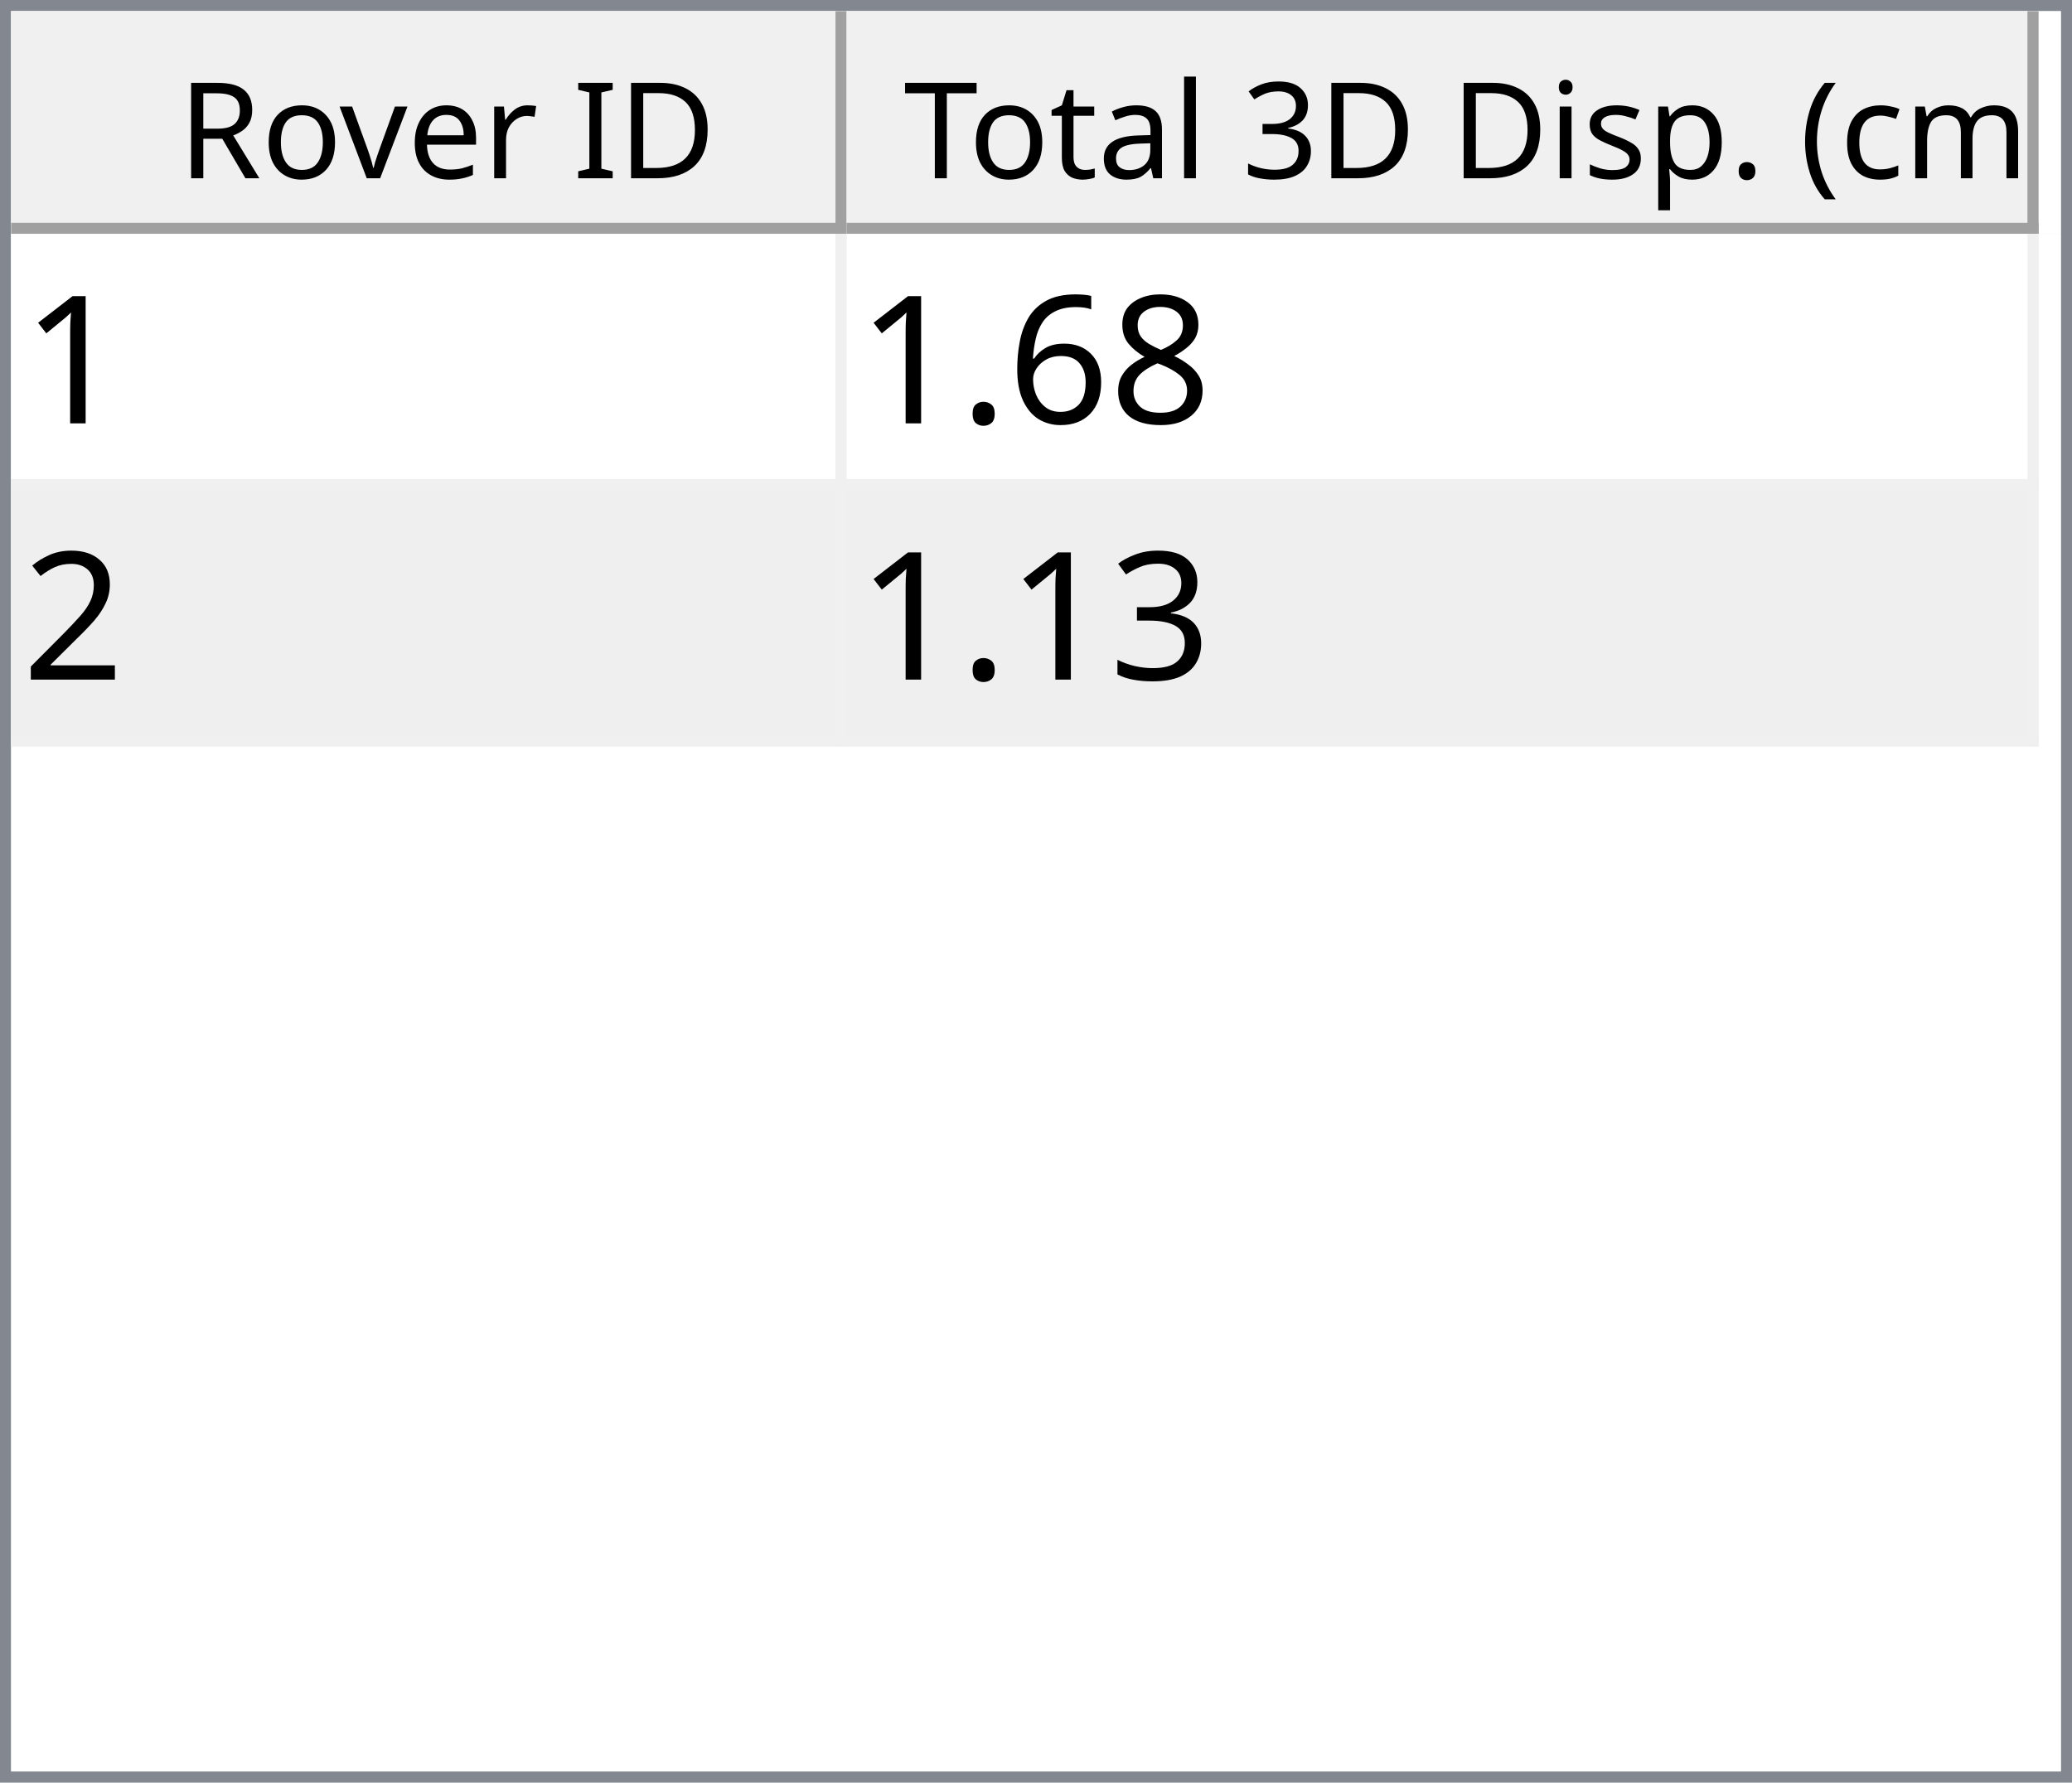
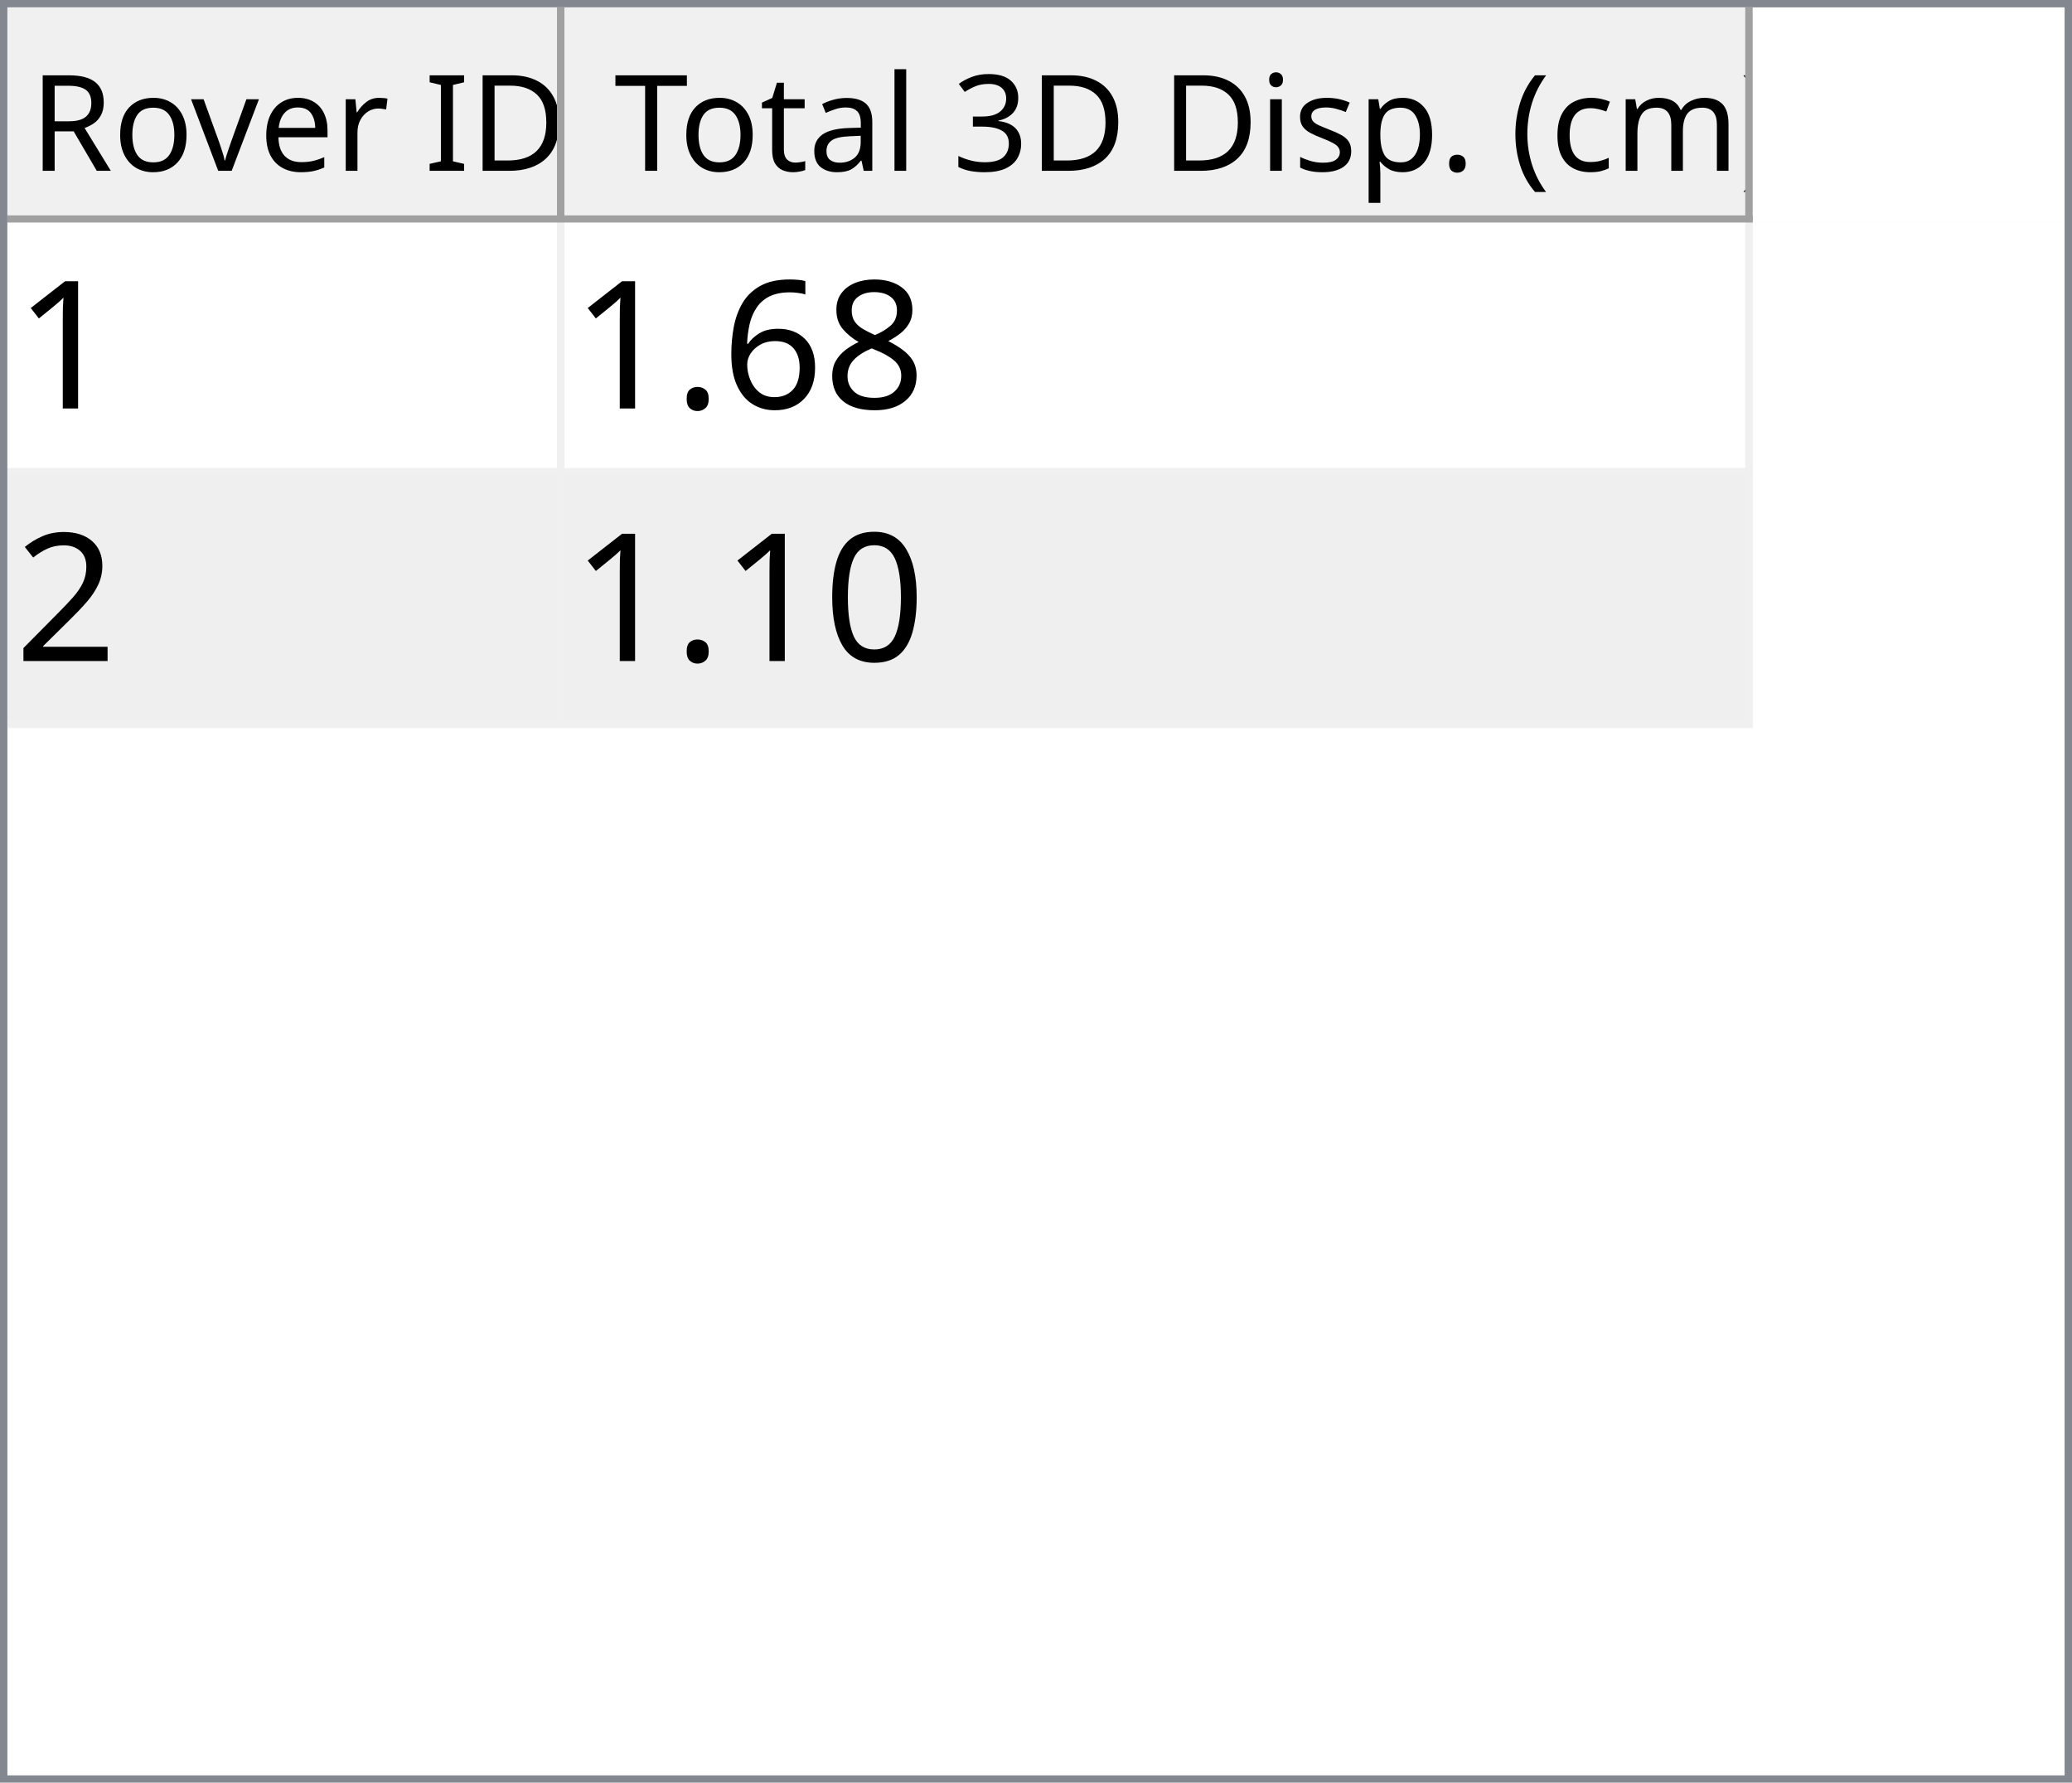
- <svg xmlns="http://www.w3.org/2000/svg" style="fill-opacity:1; color-rendering:auto; color-interpolation:auto; text-rendering:auto; stroke:black; stroke-linecap:square; stroke-miterlimit:10; shape-rendering:auto; stroke-opacity:1; fill:black; stroke-dasharray:none; font-weight:normal; stroke-width:1; font-family:'Dialog'; font-style:normal; stroke-linejoin:miter; font-size:12px; stroke-dashoffset:0; image-rendering:auto;" width="186" height="160">
+ <svg xmlns="http://www.w3.org/2000/svg" style="fill-opacity:1; color-rendering:auto; color-interpolation:auto; text-rendering:auto; stroke:black; stroke-linecap:square; stroke-miterlimit:10; shape-rendering:auto; stroke-opacity:1; fill:black; stroke-dasharray:none; font-weight:normal; stroke-width:1; font-family:'Dialog'; font-style:normal; stroke-linejoin:miter; font-size:12px; stroke-dashoffset:0; image-rendering:auto;" width="279" height="240">
  <defs id="genericDefs" />
  <g>
    <defs id="defs1">
      <clipPath clipPathUnits="userSpaceOnUse" id="clipPath1">
-         <path d="M0 0 L186 0 L186 160 L0 160 L0 0 Z" />
+         <path d="M0 0 L279 0 L279 240 L0 240 L0 0 Z" />
      </clipPath>
      <clipPath clipPathUnits="userSpaceOnUse" id="clipPath2">
-         <path d="M0 0 L0 160 L186 160 L186 0 Z" />
+         <path d="M0 0 L0 240 L279 240 L279 0 Z" />
      </clipPath>
      <clipPath clipPathUnits="userSpaceOnUse" id="clipPath3">
-         <path d="M0 0 L0 20 L184 20 L184 0 Z" />
+         <path d="M0 0 L0 29 L277 29 L277 0 Z" />
      </clipPath>
      <clipPath clipPathUnits="userSpaceOnUse" id="clipPath4">
-         <path d="M0 0 L0 20 L75 20 L75 0 Z" />
+         <path d="M0 0 L0 29 L75 29 L75 0 Z" />
      </clipPath>
      <clipPath clipPathUnits="userSpaceOnUse" id="clipPath5">
-         <path d="M1 1 L1 19 L74 19 L74 1 Z" />
+         <path d="M1 1 L1 28 L74 28 L74 1 Z" />
      </clipPath>
      <clipPath clipPathUnits="userSpaceOnUse" id="clipPath6">
-         <path d="M0 0 L0 18 L73 18 L73 0 Z" />
+         <path d="M0 0 L0 27 L73 27 L73 0 Z" />
      </clipPath>
      <clipPath clipPathUnits="userSpaceOnUse" id="clipPath7">
-         <path d="M-0.5 -0.5 L-0.5 19.5 L74.5 19.5 L74.5 -0.5 Z" />
+         <path d="M-0.5 -0.5 L-0.5 28.5 L74.5 28.5 L74.5 -0.5 Z" />
      </clipPath>
      <clipPath clipPathUnits="userSpaceOnUse" id="clipPath8">
-         <path d="M0 0 L0 20 L107 20 L107 0 Z" />
+         <path d="M0 0 L0 29 L160 29 L160 0 Z" />
      </clipPath>
      <clipPath clipPathUnits="userSpaceOnUse" id="clipPath9">
-         <path d="M1 1 L1 19 L106 19 L106 1 Z" />
+         <path d="M1 1 L1 28 L159 28 L159 1 Z" />
      </clipPath>
      <clipPath clipPathUnits="userSpaceOnUse" id="clipPath10">
-         <path d="M0 0 L0 18 L105 18 L105 0 Z" />
+         <path d="M0 0 L0 27 L158 27 L158 0 Z" />
      </clipPath>
      <clipPath clipPathUnits="userSpaceOnUse" id="clipPath11">
-         <path d="M-0.5 -0.5 L-0.5 19.5 L106.5 19.5 L106.5 -0.5 Z" />
+         <path d="M-0.5 -0.5 L-0.5 28.5 L159.5 28.5 L159.5 -0.5 Z" />
      </clipPath>
      <clipPath clipPathUnits="userSpaceOnUse" id="clipPath12">
-         <path d="M0 0 L0 138 L184 138 L184 0 Z" />
+         <path d="M0 0 L0 209 L277 209 L277 0 Z" />
      </clipPath>
      <clipPath clipPathUnits="userSpaceOnUse" id="clipPath13">
-         <path d="M0 0 L0 46 L182 46 L182 0 Z" />
+         <path d="M0 0 L0 68 L235 68 L235 0 Z" />
      </clipPath>
      <clipPath clipPathUnits="userSpaceOnUse" id="clipPath14">
-         <path d="M-0.5 -0.5 L-0.5 45.5 L181.5 45.5 L181.5 -0.5 Z" />
+         <path d="M-0.5 -0.5 L-0.5 67.5 L234.5 67.5 L234.5 -0.5 Z" />
      </clipPath>
      <clipPath clipPathUnits="userSpaceOnUse" id="clipPath15">
-         <path d="M0 0 L0 22 L74 22 L74 0 Z" />
+         <path d="M0 0 L0 33 L74 33 L74 0 Z" />
      </clipPath>
      <clipPath clipPathUnits="userSpaceOnUse" id="clipPath16">
-         <path d="M0 0 L0 22 L106 22 L106 0 Z" />
+         <path d="M0 0 L0 33 L159 33 L159 0 Z" />
      </clipPath>
      <font horiz-adv-x="64.551" id="font1">
        <font-face ascent="107.91" descent="25.098" units-per-em="100" style="font-style:normal; font-family:Segoe UI; font-weight:normal;" />
        <missing-glyph horiz-adv-x="64.551" d="M8.109 0 L8.109 68.266 L56.453 68.266 L56.453 0 L8.109 0 ZM15.328 7.234 L49.219 7.234 L49.219 61.031 L15.328 61.031 L15.328 7.234 Z" />
        <glyph unicode="D" horiz-adv-x="70.117" d="M9.188 0 L9.188 70.016 L28.516 70.016 Q65.531 70.016 65.531 35.891 Q65.531 19.672 55.25 9.836 Q44.969 0 27.734 0 L9.188 0 ZM17.391 62.594 L17.391 7.422 L27.828 7.422 Q41.609 7.422 49.273 14.797 Q56.938 22.172 56.938 35.688 Q56.938 62.594 28.328 62.594 L17.391 62.594 Z" />
        <glyph unicode="I" horiz-adv-x="26.611" d="M17.391 0 L9.188 0 L9.188 70.016 L17.391 70.016 L17.391 0 Z" />
        <glyph unicode=" " horiz-adv-x="27.393" d="" />
        <glyph unicode="r" horiz-adv-x="34.766" d="M34.188 41.891 Q32.078 43.5 28.125 43.5 Q23 43.5 19.555 38.672 Q16.109 33.844 16.109 25.484 L16.109 0 L8.109 0 L8.109 50 L16.109 50 L16.109 39.703 L16.312 39.703 Q18.016 44.969 21.531 47.922 Q25.047 50.875 29.391 50.875 Q32.516 50.875 34.188 50.203 L34.188 41.891 Z" />
        <glyph unicode="e" horiz-adv-x="52.295" d="M48.297 23 L12.984 23 Q13.188 14.656 17.484 10.109 Q21.781 5.562 29.297 5.562 Q37.75 5.562 44.828 11.141 L44.828 3.609 Q38.234 -1.172 27.391 -1.172 Q16.797 -1.172 10.742 5.641 Q4.688 12.453 4.688 24.812 Q4.688 36.469 11.305 43.82 Q17.922 51.172 27.734 51.172 Q37.547 51.172 42.922 44.828 Q48.297 38.484 48.297 27.203 L48.297 23 ZM40.094 29.781 Q40.047 36.719 36.75 40.578 Q33.453 44.438 27.594 44.438 Q21.922 44.438 17.969 40.383 Q14.016 36.328 13.094 29.781 L40.094 29.781 Z" />
        <glyph unicode="v" horiz-adv-x="47.9" d="M47.406 50 L27.484 0 L19.625 0 L0.688 50 L9.469 50 L22.172 13.672 Q23.578 9.672 23.922 6.688 L24.125 6.688 Q24.609 10.453 25.688 13.484 L38.969 50 L47.406 50 Z" />
        <glyph unicode="o" horiz-adv-x="58.594" d="M29 -1.172 Q17.922 -1.172 11.305 5.836 Q4.688 12.844 4.688 24.422 Q4.688 37.016 11.57 44.094 Q18.453 51.172 30.172 51.172 Q41.359 51.172 47.633 44.289 Q53.906 37.406 53.906 25.203 Q53.906 13.234 47.141 6.031 Q40.375 -1.172 29 -1.172 ZM29.594 44.438 Q21.875 44.438 17.383 39.188 Q12.891 33.938 12.891 24.703 Q12.891 15.828 17.43 10.695 Q21.969 5.562 29.594 5.562 Q37.359 5.562 41.531 10.594 Q45.703 15.625 45.703 24.906 Q45.703 34.281 41.531 39.359 Q37.359 44.438 29.594 44.438 Z" />
        <glyph unicode="R" horiz-adv-x="59.814" d="M59.375 0 L49.609 0 L37.891 19.625 Q36.281 22.359 34.766 24.289 Q33.25 26.219 31.664 27.438 Q30.078 28.656 28.25 29.219 Q26.422 29.781 24.125 29.781 L17.391 29.781 L17.391 0 L9.188 0 L9.188 70.016 L30.078 70.016 Q34.672 70.016 38.555 68.867 Q42.438 67.719 45.289 65.375 Q48.141 63.031 49.758 59.547 Q51.375 56.062 51.375 51.375 Q51.375 47.703 50.273 44.656 Q49.172 41.609 47.148 39.211 Q45.125 36.812 42.266 35.133 Q39.406 33.453 35.844 32.516 L35.844 32.328 Q37.594 31.547 38.891 30.547 Q40.188 29.547 41.359 28.18 Q42.531 26.812 43.68 25.078 Q44.828 23.344 46.234 21.047 L59.375 0 ZM17.391 62.594 L17.391 37.203 L28.516 37.203 Q31.594 37.203 34.203 38.133 Q36.812 39.062 38.719 40.797 Q40.625 42.531 41.703 45.047 Q42.781 47.562 42.781 50.688 Q42.781 56.297 39.141 59.445 Q35.5 62.594 28.609 62.594 L17.391 62.594 Z" />
        <glyph unicode=")" horiz-adv-x="30.176" d="M8.297 -15.922 L1.172 -15.922 Q16.406 2.344 16.406 26.812 Q16.406 51.469 1.078 70.016 L8.297 70.016 Q23.531 52.156 23.531 26.703 Q23.531 1.375 8.297 -15.922 Z" />
        <glyph unicode="m" horiz-adv-x="86.133" d="M79.109 0 L71.094 0 L71.094 28.719 Q71.094 37.016 68.531 40.727 Q65.969 44.438 59.906 44.438 Q54.781 44.438 51.195 39.75 Q47.609 35.062 47.609 28.516 L47.609 0 L39.594 0 L39.594 29.688 Q39.594 44.438 28.219 44.438 Q22.953 44.438 19.531 40.016 Q16.109 35.594 16.109 28.516 L16.109 0 L8.109 0 L8.109 50 L16.109 50 L16.109 42.094 L16.312 42.094 Q21.625 51.172 31.844 51.172 Q36.969 51.172 40.773 48.312 Q44.578 45.453 46 40.828 Q51.562 51.172 62.594 51.172 Q79.109 51.172 79.109 30.812 L79.109 0 Z" />
        <glyph unicode="c" horiz-adv-x="46.191" d="M42.188 2.297 Q36.422 -1.172 28.516 -1.172 Q17.828 -1.172 11.258 5.789 Q4.688 12.75 4.688 23.828 Q4.688 36.188 11.766 43.68 Q18.844 51.172 30.672 51.172 Q37.25 51.172 42.281 48.734 L42.281 40.531 Q36.719 44.438 30.375 44.438 Q22.703 44.438 17.797 38.945 Q12.891 33.453 12.891 24.516 Q12.891 15.719 17.508 10.641 Q22.125 5.562 29.891 5.562 Q36.422 5.562 42.188 9.906 L42.188 2.297 Z" />
        <glyph unicode="(" horiz-adv-x="30.176" d="M29.109 -15.922 L21.969 -15.922 Q6.844 1.375 6.844 26.703 Q6.844 52.156 21.969 70.016 L29.203 70.016 Q13.875 51.469 13.875 26.812 Q13.875 2.344 29.109 -15.922 Z" />
        <glyph unicode="." horiz-adv-x="21.68" d="M10.891 -1.078 Q8.641 -1.078 7.055 0.539 Q5.469 2.156 5.469 4.391 Q5.469 6.641 7.055 8.273 Q8.641 9.906 10.891 9.906 Q13.188 9.906 14.797 8.273 Q16.406 6.641 16.406 4.391 Q16.406 2.156 14.797 0.539 Q13.188 -1.078 10.891 -1.078 Z" />
        <glyph unicode="p" horiz-adv-x="58.789" d="M16.312 7.234 L16.109 7.234 L16.109 -23 L8.109 -23 L8.109 50 L16.109 50 L16.109 41.219 L16.312 41.219 Q22.219 51.172 33.594 51.172 Q43.266 51.172 48.688 44.461 Q54.109 37.75 54.109 26.469 Q54.109 13.922 48 6.375 Q41.891 -1.172 31.297 -1.172 Q21.578 -1.172 16.312 7.234 ZM16.109 27.391 L16.109 20.406 Q16.109 14.203 20.141 9.883 Q24.172 5.562 30.375 5.562 Q37.641 5.562 41.773 11.133 Q45.906 16.703 45.906 26.609 Q45.906 34.969 42.047 39.703 Q38.188 44.438 31.594 44.438 Q24.609 44.438 20.359 39.578 Q16.109 34.719 16.109 27.391 Z" />
        <glyph unicode="s" horiz-adv-x="42.432" d="M5.078 1.812 L5.078 10.406 Q11.625 5.562 19.484 5.562 Q30.031 5.562 30.031 12.594 Q30.031 14.594 29.125 15.992 Q28.219 17.391 26.68 18.461 Q25.141 19.531 23.07 20.383 Q21 21.234 18.609 22.172 Q15.281 23.484 12.766 24.828 Q10.25 26.172 8.57 27.859 Q6.891 29.547 6.031 31.695 Q5.172 33.844 5.172 36.719 Q5.172 40.234 6.789 42.945 Q8.406 45.656 11.086 47.484 Q13.766 49.312 17.211 50.242 Q20.656 51.172 24.312 51.172 Q30.812 51.172 35.938 48.922 L35.938 40.828 Q30.422 44.438 23.25 44.438 Q21 44.438 19.195 43.922 Q17.391 43.406 16.094 42.477 Q14.797 41.547 14.086 40.258 Q13.375 38.969 13.375 37.406 Q13.375 35.453 14.086 34.133 Q14.797 32.812 16.164 31.789 Q17.531 30.766 19.484 29.938 Q21.438 29.109 23.922 28.125 Q27.25 26.859 29.883 25.516 Q32.516 24.172 34.375 22.484 Q36.234 20.797 37.234 18.602 Q38.234 16.406 38.234 13.375 Q38.234 9.672 36.602 6.938 Q34.969 4.203 32.234 2.398 Q29.5 0.594 25.93 -0.289 Q22.359 -1.172 18.453 -1.172 Q10.75 -1.172 5.078 1.812 Z" />
        <glyph unicode="i" horiz-adv-x="24.219" d="M12.203 62.703 Q10.062 62.703 8.547 64.164 Q7.031 65.625 7.031 67.875 Q7.031 70.125 8.547 71.609 Q10.062 73.094 12.203 73.094 Q14.406 73.094 15.945 71.609 Q17.484 70.125 17.484 67.875 Q17.484 65.719 15.945 64.211 Q14.406 62.703 12.203 62.703 ZM16.109 0 L8.109 0 L8.109 50 L16.109 50 L16.109 0 Z" />
        <glyph unicode="3" horiz-adv-x="53.906" d="M46.531 19.828 Q46.531 15.094 44.75 11.211 Q42.969 7.328 39.719 4.57 Q36.469 1.812 31.93 0.297 Q27.391 -1.219 21.922 -1.219 Q11.922 -1.219 6 2.594 L6 11.188 Q13.094 5.609 22.219 5.609 Q25.875 5.609 28.828 6.539 Q31.781 7.469 33.906 9.227 Q36.031 10.984 37.18 13.477 Q38.328 15.969 38.328 19.094 Q38.328 32.812 18.797 32.812 L12.984 32.812 L12.984 39.594 L18.5 39.594 Q35.797 39.594 35.797 52.484 Q35.797 64.406 22.609 64.406 Q15.188 64.406 8.688 59.422 L8.688 67.188 Q15.375 71.188 24.609 71.188 Q29 71.188 32.57 69.969 Q36.141 68.75 38.68 66.555 Q41.219 64.359 42.609 61.281 Q44 58.203 44 54.5 Q44 40.672 30.031 36.719 L30.031 36.531 Q33.594 36.141 36.625 34.797 Q39.656 33.453 41.852 31.305 Q44.047 29.156 45.289 26.25 Q46.531 23.344 46.531 19.828 Z" />
        <glyph unicode="l" horiz-adv-x="24.219" d="M16.109 0 L8.109 0 L8.109 74.031 L16.109 74.031 L16.109 0 Z" />
        <glyph unicode="a" horiz-adv-x="50.879" d="M43.891 0 L35.891 0 L35.891 7.812 L35.688 7.812 Q30.469 -1.172 20.312 -1.172 Q12.844 -1.172 8.617 2.781 Q4.391 6.734 4.391 13.281 Q4.391 27.297 20.906 29.594 L35.891 31.688 Q35.891 44.438 25.594 44.438 Q16.547 44.438 9.281 38.281 L9.281 46.484 Q16.656 51.172 26.266 51.172 Q43.891 51.172 43.891 32.516 L43.891 0 ZM35.891 25.297 L23.828 23.641 Q18.266 22.859 15.43 20.875 Q12.594 18.891 12.594 13.875 Q12.594 10.203 15.211 7.883 Q17.828 5.562 22.172 5.562 Q28.125 5.562 32.008 9.742 Q35.891 13.922 35.891 20.312 L35.891 25.297 Z" />
        <glyph unicode="t" horiz-adv-x="33.887" d="M31.297 0.484 Q28.469 -1.078 23.828 -1.078 Q10.688 -1.078 10.688 13.578 L10.688 43.172 L2.094 43.172 L2.094 50 L10.688 50 L10.688 62.203 L18.703 64.797 L18.703 50 L31.297 50 L31.297 43.172 L18.703 43.172 L18.703 14.984 Q18.703 9.969 20.414 7.82 Q22.125 5.672 26.078 5.672 Q29.109 5.672 31.297 7.328 L31.297 0.484 Z" />
        <glyph unicode="T" horiz-adv-x="52.393" d="M50.594 62.594 L30.375 62.594 L30.375 0 L22.172 0 L22.172 62.594 L2 62.594 L2 70.016 L50.594 70.016 L50.594 62.594 Z" />
      </font>
      <font horiz-adv-x="75.0" id="font2">
        <font-face ascent="100.537" descent="21.973" units-per-em="100" style="font-style:normal; font-family:sans-serif; font-weight:normal;" />
        <missing-glyph horiz-adv-x="75.0" d="M12.5 0 L12.5 62.5 L62.5 62.5 L62.5 0 L12.5 0 ZM14.062 1.562 L60.938 1.562 L60.938 60.938 L14.062 60.938 L14.062 1.562 Z" />
        <glyph unicode="1" horiz-adv-x="55.615" d="M37.25 0 L28.469 0 L28.469 56 Q25.297 52.984 20.141 49.953 Q14.984 46.922 10.891 45.406 L10.891 53.906 Q18.266 57.375 23.781 62.305 Q29.297 67.234 31.594 71.875 L37.25 71.875 L37.25 0 Z" />
        <glyph unicode="8" horiz-adv-x="55.615" d="M17.672 38.812 Q12.203 40.828 9.57 44.539 Q6.938 48.25 6.938 53.422 Q6.938 61.234 12.555 66.555 Q18.172 71.875 27.484 71.875 Q36.859 71.875 42.578 66.43 Q48.297 60.984 48.297 53.172 Q48.297 48.188 45.68 44.508 Q43.062 40.828 37.75 38.812 Q44.344 36.672 47.781 31.883 Q51.219 27.094 51.219 20.453 Q51.219 11.281 44.727 5.031 Q38.234 -1.219 27.641 -1.219 Q17.047 -1.219 10.547 5.055 Q4.047 11.328 4.047 20.703 Q4.047 27.688 7.594 32.398 Q11.141 37.109 17.672 38.812 ZM15.922 53.719 Q15.922 48.641 19.195 45.414 Q22.469 42.188 27.688 42.188 Q32.766 42.188 36.016 45.383 Q39.266 48.578 39.266 53.219 Q39.266 58.062 35.914 61.359 Q32.562 64.656 27.594 64.656 Q22.562 64.656 19.242 61.43 Q15.922 58.203 15.922 53.719 ZM13.094 20.656 Q13.094 16.891 14.875 13.375 Q16.656 9.859 20.172 7.93 Q23.688 6 27.734 6 Q34.031 6 38.133 10.055 Q42.234 14.109 42.234 20.359 Q42.234 26.703 38.016 30.859 Q33.797 35.016 27.438 35.016 Q21.234 35.016 17.164 30.914 Q13.094 26.812 13.094 20.656 Z" />
        <glyph unicode="6" horiz-adv-x="55.615" d="M49.75 54.047 L41.016 53.375 Q39.844 58.547 37.703 60.891 Q34.125 64.656 28.906 64.656 Q24.703 64.656 21.531 62.312 Q17.391 59.281 14.992 53.469 Q12.594 47.656 12.5 36.922 Q15.672 41.75 20.266 44.094 Q24.859 46.438 29.891 46.438 Q38.672 46.438 44.852 39.969 Q51.031 33.5 51.031 23.25 Q51.031 16.5 48.125 10.719 Q45.219 4.938 40.141 1.859 Q35.062 -1.219 28.609 -1.219 Q17.625 -1.219 10.695 6.859 Q3.766 14.938 3.766 33.5 Q3.766 54.25 11.422 63.672 Q18.109 71.875 29.438 71.875 Q37.891 71.875 43.289 67.141 Q48.688 62.406 49.75 54.047 ZM13.875 23.188 Q13.875 18.656 15.797 14.508 Q17.719 10.359 21.188 8.18 Q24.656 6 28.469 6 Q34.031 6 38.039 10.492 Q42.047 14.984 42.047 22.703 Q42.047 30.125 38.086 34.398 Q34.125 38.672 28.125 38.672 Q22.172 38.672 18.023 34.398 Q13.875 30.125 13.875 23.188 Z" />
        <glyph unicode="." horiz-adv-x="27.783" d="M9.078 0 L9.078 10.016 L19.094 10.016 L19.094 0 L9.078 0 Z" />
        <glyph unicode="2" horiz-adv-x="55.615" d="M50.344 8.453 L50.344 0 L3.031 0 Q2.938 3.172 4.047 6.109 Q5.859 10.938 9.836 15.625 Q13.812 20.312 21.344 26.469 Q33.016 36.031 37.117 41.625 Q41.219 47.219 41.219 52.203 Q41.219 57.422 37.477 61.008 Q33.734 64.594 27.734 64.594 Q21.391 64.594 17.578 60.789 Q13.766 56.984 13.719 50.25 L4.688 51.172 Q5.609 61.281 11.664 66.578 Q17.719 71.875 27.938 71.875 Q38.234 71.875 44.242 66.164 Q50.25 60.453 50.25 52 Q50.25 47.703 48.492 43.555 Q46.734 39.406 42.656 34.812 Q38.578 30.219 29.109 22.219 Q21.188 15.578 18.945 13.211 Q16.703 10.844 15.234 8.453 L50.344 8.453 Z" />
-         <glyph unicode="3" horiz-adv-x="55.615" d="M4.203 18.891 L12.984 20.062 Q14.5 12.594 18.141 9.297 Q21.781 6 27 6 Q33.203 6 37.477 10.297 Q41.75 14.594 41.75 20.953 Q41.75 27 37.797 30.93 Q33.844 34.859 27.734 34.859 Q25.25 34.859 21.531 33.891 L22.516 41.609 Q23.391 41.5 23.922 41.5 Q29.547 41.5 34.039 44.43 Q38.531 47.359 38.531 53.469 Q38.531 58.297 35.258 61.477 Q31.984 64.656 26.812 64.656 Q21.688 64.656 18.266 61.43 Q14.844 58.203 13.875 51.766 L5.078 53.328 Q6.688 62.156 12.398 67.016 Q18.109 71.875 26.609 71.875 Q32.469 71.875 37.398 69.359 Q42.328 66.844 44.945 62.5 Q47.562 58.156 47.562 53.266 Q47.562 48.641 45.07 44.828 Q42.578 41.016 37.703 38.766 Q44.047 37.312 47.562 32.695 Q51.078 28.078 51.078 21.141 Q51.078 11.766 44.242 5.25 Q37.406 -1.266 26.953 -1.266 Q17.531 -1.266 11.305 4.352 Q5.078 9.969 4.203 18.891 Z" />
+         <glyph unicode="0" horiz-adv-x="55.615" d="M4.156 35.297 Q4.156 48 6.766 55.742 Q9.375 63.484 14.523 67.68 Q19.672 71.875 27.484 71.875 Q33.25 71.875 37.594 69.555 Q41.938 67.234 44.773 62.867 Q47.609 58.5 49.219 52.227 Q50.828 45.953 50.828 35.297 Q50.828 22.703 48.242 14.969 Q45.656 7.234 40.508 3.008 Q35.359 -1.219 27.484 -1.219 Q17.141 -1.219 11.234 6.203 Q4.156 15.141 4.156 35.297 ZM13.188 35.297 Q13.188 17.672 17.312 11.836 Q21.438 6 27.484 6 Q33.547 6 37.672 11.859 Q41.797 17.719 41.797 35.297 Q41.797 52.984 37.672 58.789 Q33.547 64.594 27.391 64.594 Q21.344 64.594 17.719 59.469 Q13.188 52.938 13.188 35.297 Z" />
      </font>
    </defs>
    <g style="fill:white; stroke:white;">
-       <rect x="0" y="0" width="186" style="clip-path:url(#clipPath1); stroke:none;" height="160" />
+       <rect x="0" y="0" width="279" style="clip-path:url(#clipPath1); stroke:none;" height="240" />
    </g>
    <g style="fill:white; text-rendering:optimizeSpeed; color-rendering:optimizeSpeed; image-rendering:optimizeSpeed; shape-rendering:crispEdges; stroke:white; color-interpolation:sRGB;">
-       <rect x="0" width="186" height="160" y="0" style="stroke:none;" />
-       <path style="stroke:none;" d="M0 160 L186 160 L186 0 L0 0 Z" />
+       <rect x="0" width="279" height="240" y="0" style="stroke:none;" />
+       <path style="stroke:none;" d="M0 240 L279 240 L279 0 L0 0 Z" />
    </g>
-     <g style="fill:rgb(240,240,240); font-family:'Segoe UI'; stroke:rgb(240,240,240);">
-       <rect x="0" y="0" width="186" style="clip-path:url(#clipPath2); stroke:none;" height="160" />
+     <g style="fill:rgb(240,240,240); font-size:18px; font-family:'Segoe UI'; stroke:rgb(240,240,240);">
+       <rect x="0" y="0" width="279" style="clip-path:url(#clipPath2); stroke:none;" height="240" />
    </g>
-     <g style="fill:rgb(130,135,144); font-family:'Segoe UI'; stroke:rgb(130,135,144);">
-       <path d="M0 0 L186 0 L186 160 L0 160 L0 0 ZM1 1 L185 1 L185 159 L1 159 L1 1 Z" style="fill-rule:evenodd; clip-path:url(#clipPath2); stroke:none;" />
+     <g style="fill:rgb(130,135,144); font-size:18px; font-family:'Segoe UI'; stroke:rgb(130,135,144);">
+       <path d="M0 0 L279 0 L279 240 L0 240 L0 0 ZM1 1 L278 1 L278 239 L1 239 L1 1 Z" style="fill-rule:evenodd; clip-path:url(#clipPath2); stroke:none;" />
    </g>
-     <g style="fill:white; font-family:'Segoe UI'; stroke:white;" transform="translate(1,1)">
-       <rect x="0" y="0" width="184" style="clip-path:url(#clipPath3); stroke:none;" height="20" />
+     <g style="fill:white; font-size:18px; font-family:'Segoe UI'; stroke:white;" transform="translate(1,1)">
+       <rect x="0" y="0" width="277" style="clip-path:url(#clipPath3); stroke:none;" height="29" />
    </g>
-     <g style="fill:rgb(240,240,240); font-family:'Segoe UI'; stroke:rgb(240,240,240);" transform="translate(1,1)">
-       <rect x="0" y="0" width="75" style="clip-path:url(#clipPath4); stroke:none;" height="20" />
+     <g style="fill:rgb(240,240,240); font-size:18px; font-family:'Segoe UI'; stroke:rgb(240,240,240);" transform="translate(1,1)">
+       <rect x="0" y="0" width="75" style="clip-path:url(#clipPath4); stroke:none;" height="29" />
    </g>
-     <g style="font-family:'Segoe UI';" transform="translate(2,2)">
-       <text x="14" xml:space="preserve" y="14" style="clip-path:url(#clipPath6); stroke:none;">Rover ID</text>
+     <g style="font-family:'Segoe UI'; font-size:18px;" transform="translate(2,2)">
+       <text x="2" xml:space="preserve" y="21" style="clip-path:url(#clipPath6); stroke:none;">Rover ID</text>
    </g>
-     <g style="fill:rgb(160,160,160); font-family:'Segoe UI'; stroke:rgb(160,160,160); stroke-linejoin:bevel;" transform="translate(1.5,1.5)">
-       <line x1="74" x2="74" y1="0" style="fill:none; clip-path:url(#clipPath7);" y2="19" />
+     <g transform="translate(1.5,1.5)" style="fill:rgb(160,160,160); font-size:18px; font-family:'Segoe UI'; stroke:rgb(160,160,160); stroke-linejoin:bevel;">
+       <line x1="74" x2="74" y1="0" style="fill:none; clip-path:url(#clipPath7);" y2="28" />
    </g>
-     <g style="fill:rgb(160,160,160); font-family:'Segoe UI'; stroke:rgb(160,160,160); stroke-linejoin:bevel;" transform="matrix(1,0,0,1,1,1) translate(0.5,0.5)">
-       <line x1="0" x2="74" y1="19" style="fill:none; clip-path:url(#clipPath7);" y2="19" />
+     <g transform="matrix(1,0,0,1,1,1) translate(0.5,0.5)" style="fill:rgb(160,160,160); font-size:18px; font-family:'Segoe UI'; stroke:rgb(160,160,160); stroke-linejoin:bevel;">
+       <line x1="0" x2="74" y1="28" style="fill:none; clip-path:url(#clipPath7);" y2="28" />
    </g>
-     <g style="fill:rgb(240,240,240); font-family:'Segoe UI'; stroke:rgb(240,240,240);" transform="translate(76,1)">
-       <rect x="0" y="0" width="107" style="clip-path:url(#clipPath8); stroke:none;" height="20" />
+     <g style="fill:rgb(240,240,240); font-size:18px; font-family:'Segoe UI'; stroke:rgb(240,240,240);" transform="translate(76,1)">
+       <rect x="0" y="0" width="160" style="clip-path:url(#clipPath8); stroke:none;" height="29" />
    </g>
-     <g style="font-family:'Segoe UI';" transform="translate(77,2)">
-       <text x="1" xml:space="preserve" y="14" style="clip-path:url(#clipPath10); stroke:none;"> Total 3D Disp. (cm)</text>
+     <g style="font-family:'Segoe UI'; font-size:18px;" transform="translate(77,2)">
+       <text x="1" xml:space="preserve" y="21" style="clip-path:url(#clipPath10); stroke:none;"> Total 3D Disp. (cm)</text>
    </g>
-     <g style="fill:rgb(160,160,160); font-family:'Segoe UI'; stroke:rgb(160,160,160); stroke-linejoin:bevel;" transform="translate(76.5,1.5)">
-       <line x1="106" x2="106" y1="0" style="fill:none; clip-path:url(#clipPath11);" y2="19" />
+     <g transform="translate(76.5,1.5)" style="fill:rgb(160,160,160); font-size:18px; font-family:'Segoe UI'; stroke:rgb(160,160,160); stroke-linejoin:bevel;">
+       <line x1="159" x2="159" y1="0" style="fill:none; clip-path:url(#clipPath11);" y2="28" />
    </g>
-     <g style="fill:rgb(160,160,160); font-family:'Segoe UI'; stroke:rgb(160,160,160); stroke-linejoin:bevel;" transform="matrix(1,0,0,1,76,1) translate(0.5,0.5)">
-       <line x1="0" x2="106" y1="19" style="fill:none; clip-path:url(#clipPath11);" y2="19" />
+     <g transform="matrix(1,0,0,1,76,1) translate(0.5,0.5)" style="fill:rgb(160,160,160); font-size:18px; font-family:'Segoe UI'; stroke:rgb(160,160,160); stroke-linejoin:bevel;">
+       <line x1="0" x2="159" y1="28" style="fill:none; clip-path:url(#clipPath11);" y2="28" />
    </g>
-     <g style="fill:white; font-family:'Segoe UI'; stroke:white;" transform="translate(1,21)">
-       <rect x="0" y="0" width="184" style="clip-path:url(#clipPath12); stroke:none;" height="138" />
+     <g style="fill:white; font-size:18px; font-family:'Segoe UI'; stroke:white;" transform="translate(1,30)">
+       <rect x="0" y="0" width="277" style="clip-path:url(#clipPath12); stroke:none;" height="209" />
    </g>
-     <g style="fill:rgb(240,240,240); font-size:16px; font-family:sans-serif; stroke:rgb(240,240,240);" transform="translate(1,21)">
-       <rect x="0" y="0" width="182" style="clip-path:url(#clipPath13); stroke:none;" height="46" />
-       <line transform="translate(0.5,0.5)" x1="0" x2="181" y1="22" style="clip-path:url(#clipPath14); fill:none; stroke-linejoin:bevel;" y2="22" />
+     <g style="fill:rgb(240,240,240); font-size:24px; font-family:sans-serif; stroke:rgb(240,240,240);" transform="translate(1,30)">
+       <rect x="0" y="0" width="235" style="clip-path:url(#clipPath13); stroke:none;" height="68" />
+       <line transform="translate(0.5,0.5)" x1="0" x2="234" y1="33" style="clip-path:url(#clipPath14); fill:none; stroke-linejoin:bevel;" y2="33" />
    </g>
-     <g transform="matrix(1,0,0,1,1,21) translate(0.5,0.5)" style="fill:rgb(240,240,240); font-size:16px; font-family:sans-serif; stroke:rgb(240,240,240); stroke-linejoin:bevel;">
-       <line x1="0" x2="181" y1="45" style="fill:none; clip-path:url(#clipPath14);" y2="45" />
+     <g transform="matrix(1,0,0,1,1,30) translate(0.5,0.5)" style="fill:rgb(240,240,240); font-size:24px; font-family:sans-serif; stroke:rgb(240,240,240); stroke-linejoin:bevel;">
+       <line x1="0" x2="234" y1="67" style="fill:none; clip-path:url(#clipPath14);" y2="67" />
    </g>
-     <g transform="matrix(1,0,0,1,1,21) translate(0.5,0.5)" style="fill:rgb(240,240,240); font-size:16px; font-family:sans-serif; stroke:rgb(240,240,240); stroke-linejoin:bevel;">
-       <line x1="74" x2="74" y1="0" style="fill:none; clip-path:url(#clipPath14);" y2="45" />
+     <g transform="matrix(1,0,0,1,1,30) translate(0.5,0.5)" style="fill:rgb(240,240,240); font-size:24px; font-family:sans-serif; stroke:rgb(240,240,240); stroke-linejoin:bevel;">
+       <line x1="74" x2="74" y1="0" style="fill:none; clip-path:url(#clipPath14);" y2="67" />
    </g>
-     <g transform="matrix(1,0,0,1,1,21) translate(0.5,0.5)" style="fill:rgb(240,240,240); font-size:16px; font-family:sans-serif; stroke:rgb(240,240,240); stroke-linejoin:bevel;">
-       <line x1="181" x2="181" y1="0" style="fill:none; clip-path:url(#clipPath14);" y2="45" />
+     <g transform="matrix(1,0,0,1,1,30) translate(0.5,0.5)" style="fill:rgb(240,240,240); font-size:24px; font-family:sans-serif; stroke:rgb(240,240,240); stroke-linejoin:bevel;">
+       <line x1="234" x2="234" y1="0" style="fill:none; clip-path:url(#clipPath14);" y2="67" />
    </g>
-     <g style="fill:white; font-size:16px; font-family:sans-serif; stroke:white;" transform="matrix(1,0,0,1,1,21)">
-       <rect x="0" y="0" width="74" style="clip-path:url(#clipPath15); stroke:none;" height="22" />
-       <text x="1" y="17" style="fill:black; clip-path:url(#clipPath15); stroke:none;" xml:space="preserve">1</text>
+     <g style="fill:white; font-size:24px; font-family:sans-serif; stroke:white;" transform="matrix(1,0,0,1,1,30)">
+       <rect x="0" y="0" width="74" style="clip-path:url(#clipPath15); stroke:none;" height="33" />
+       <text x="1" y="25" style="fill:black; clip-path:url(#clipPath15); stroke:none;" xml:space="preserve">1</text>
    </g>
-     <g style="fill:white; font-size:16px; font-family:sans-serif; stroke:white;" transform="matrix(1,0,0,1,1,21) translate(75,0)">
-       <rect x="0" y="0" width="106" style="clip-path:url(#clipPath16); stroke:none;" height="22" />
-       <text x="1" y="17" style="fill:black; clip-path:url(#clipPath16); stroke:none;" xml:space="preserve">1.68</text>
+     <g style="fill:white; font-size:24px; font-family:sans-serif; stroke:white;" transform="matrix(1,0,0,1,1,30) translate(75,0)">
+       <rect x="0" y="0" width="159" style="clip-path:url(#clipPath16); stroke:none;" height="33" />
+       <text x="1" y="25" style="fill:black; clip-path:url(#clipPath16); stroke:none;" xml:space="preserve">1.68</text>
    </g>
-     <g style="fill:rgb(239,239,239); font-size:16px; font-family:sans-serif; stroke:rgb(239,239,239);" transform="matrix(1,0,0,1,1,21) translate(0,23)">
-       <rect x="0" y="0" width="74" style="clip-path:url(#clipPath15); stroke:none;" height="22" />
-       <text x="1" y="17" style="fill:black; clip-path:url(#clipPath15); stroke:none;" xml:space="preserve">2</text>
+     <g style="fill:rgb(239,239,239); font-size:24px; font-family:sans-serif; stroke:rgb(239,239,239);" transform="matrix(1,0,0,1,1,30) translate(0,34)">
+       <rect x="0" y="0" width="74" style="clip-path:url(#clipPath15); stroke:none;" height="33" />
+       <text x="1" y="25" style="fill:black; clip-path:url(#clipPath15); stroke:none;" xml:space="preserve">2</text>
    </g>
-     <g style="fill:rgb(239,239,239); font-size:16px; font-family:sans-serif; stroke:rgb(239,239,239);" transform="matrix(1,0,0,1,1,21) translate(75,23)">
-       <rect x="0" y="0" width="106" style="clip-path:url(#clipPath16); stroke:none;" height="22" />
-       <text x="1" y="17" style="fill:black; clip-path:url(#clipPath16); stroke:none;" xml:space="preserve">1.13</text>
+     <g style="fill:rgb(239,239,239); font-size:24px; font-family:sans-serif; stroke:rgb(239,239,239);" transform="matrix(1,0,0,1,1,30) translate(75,34)">
+       <rect x="0" y="0" width="159" style="clip-path:url(#clipPath16); stroke:none;" height="33" />
+       <text x="1" y="25" style="fill:black; clip-path:url(#clipPath16); stroke:none;" xml:space="preserve">1.10</text>
    </g>
  </g>
</svg>
